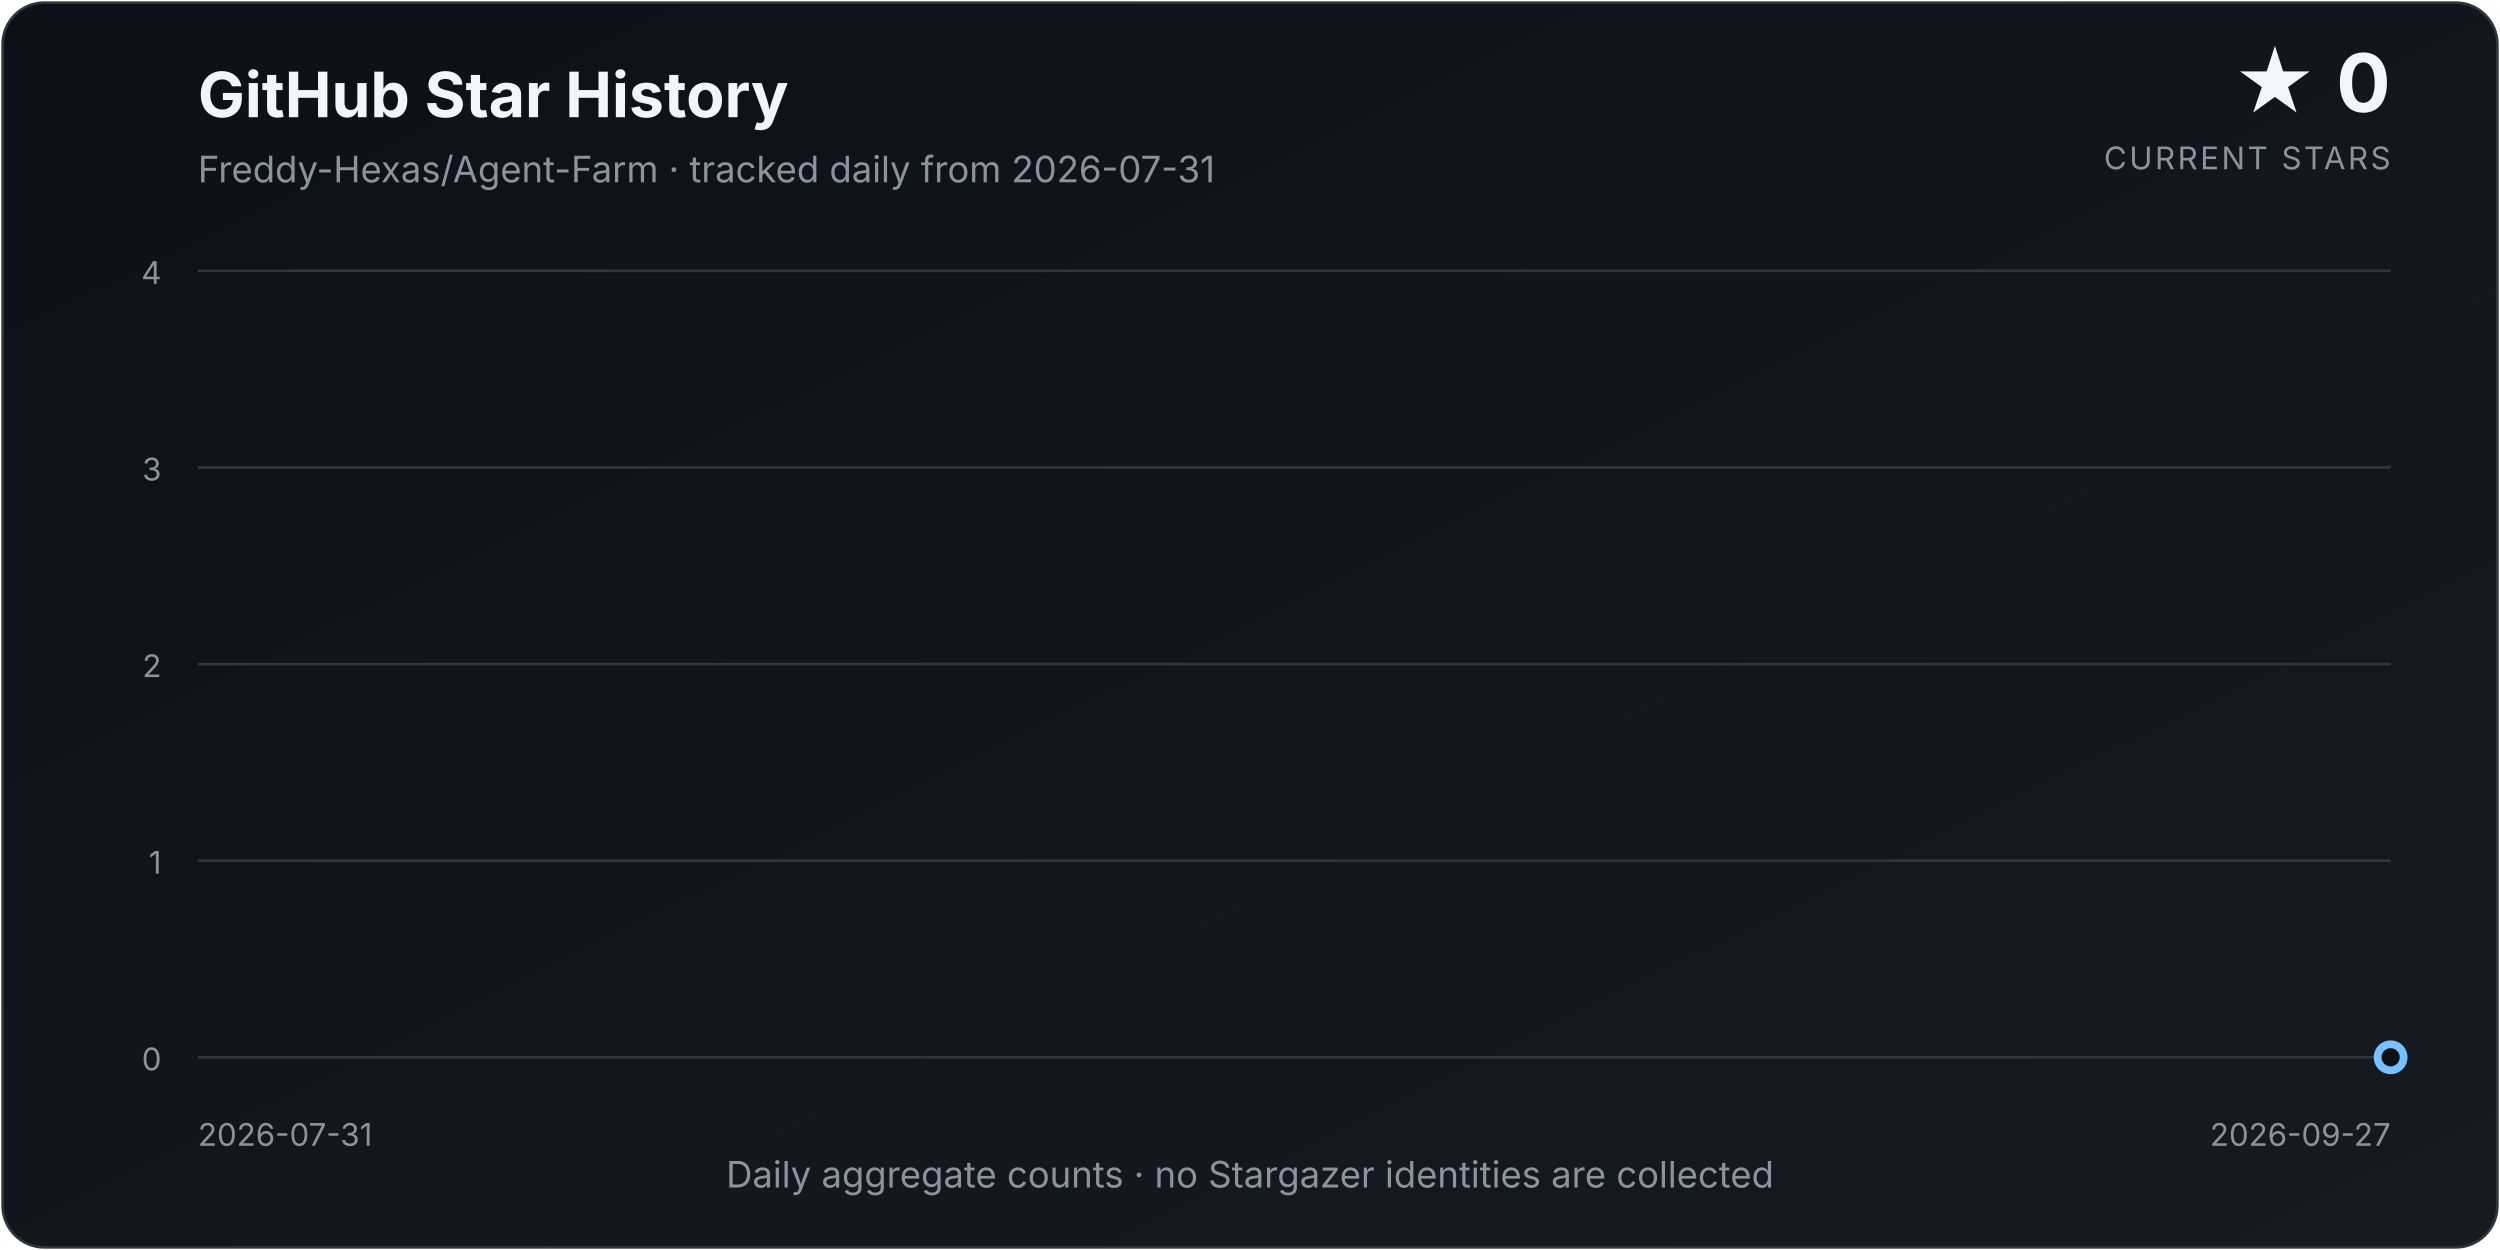
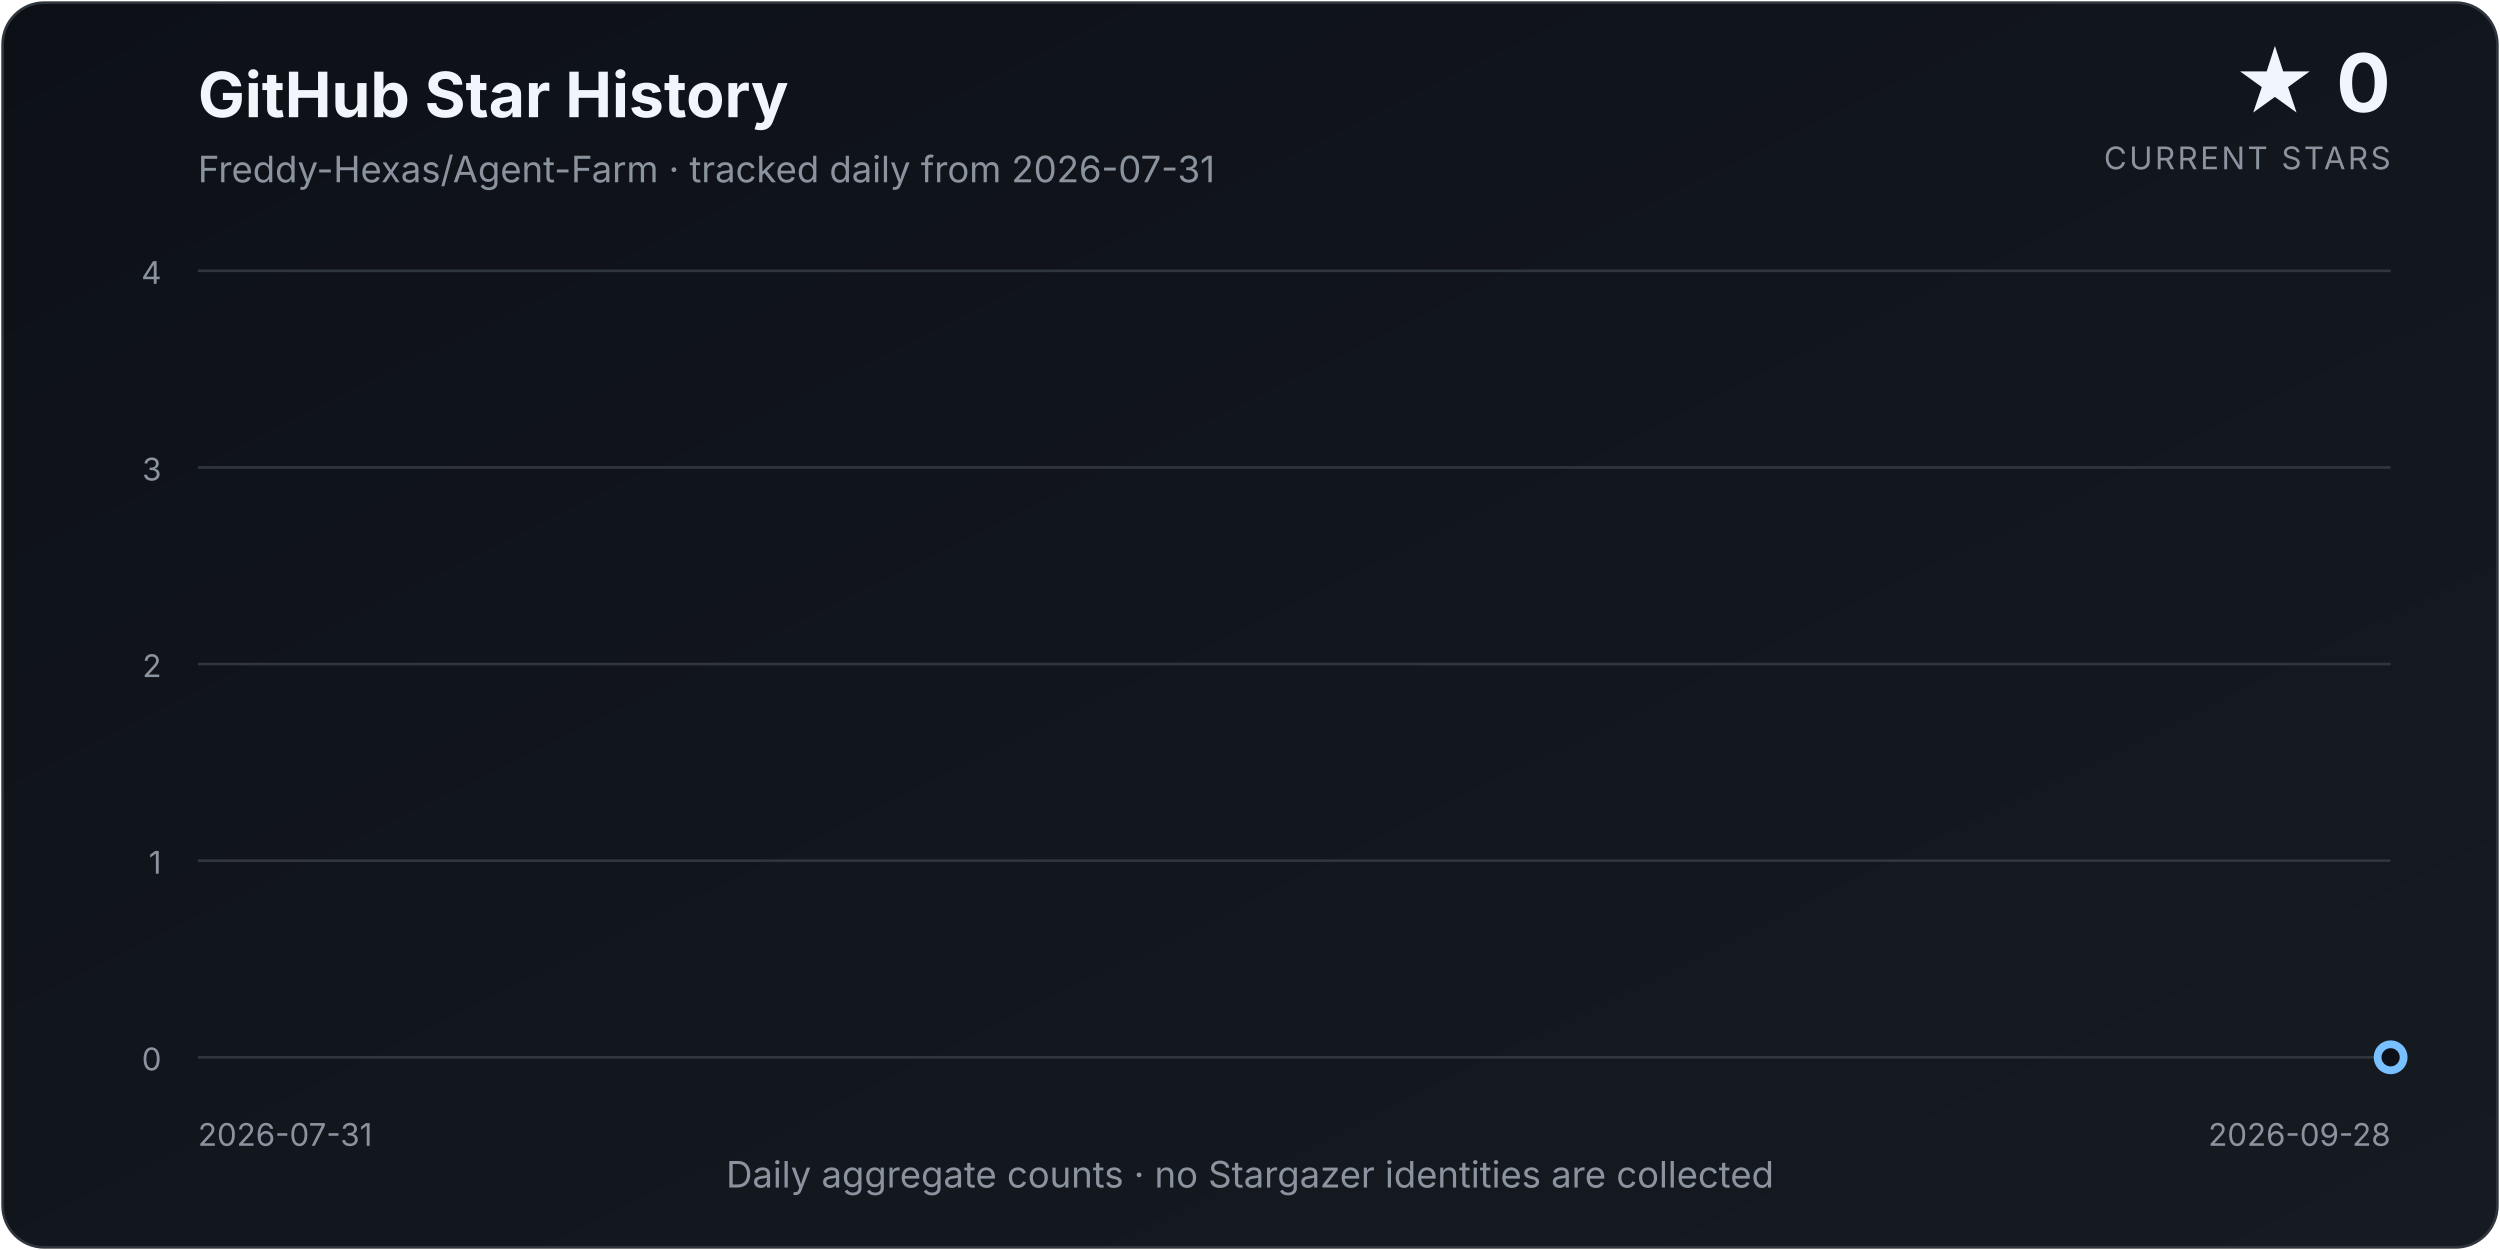
<svg xmlns="http://www.w3.org/2000/svg" width="960" height="480" viewBox="0 0 960 480" role="img" aria-labelledby="title description">
  <defs>
    <linearGradient id="background" x1="0" y1="0" x2="1" y2="1">
      <stop offset="0%" stop-color="#0d1117" />
      <stop offset="100%" stop-color="#161b22" />
    </linearGradient>
    <linearGradient id="area" x1="0" y1="0" x2="0" y2="1">
      <stop offset="0%" stop-color="#58a6ff" stop-opacity="0.34" />
      <stop offset="100%" stop-color="#58a6ff" stop-opacity="0.02" />
    </linearGradient>
    <filter id="glow" x="-30%" y="-30%" width="160%" height="160%">
      <feGaussianBlur stdDeviation="4" result="blur" />
      <feMerge>
        <feMergeNode in="blur" />
        <feMergeNode in="SourceGraphic" />
      </feMerge>
    </filter>
  </defs>
  <style>
    text { font-family: Inter, ui-sans-serif, system-ui, -apple-system, "Segoe UI", sans-serif; }
    .title { fill: #f0f6fc; font-size: 24px; font-weight: 700; }
    .subtitle { fill: #8b949e; font-size: 14px; }
    .count { fill: #f0f6fc; font-size: 31px; font-weight: 750; }
    .count-label { fill: #8b949e; font-size: 12px; letter-spacing: 0.08em; }
    .axis { fill: #8b949e; font-size: 12px; }
    .grid { stroke: #30363d; stroke-width: 1; }
  </style>
  <rect x="1" y="1" width="958" height="478" rx="16" fill="url(#background)" stroke="#30363d" />
  <text x="76" y="45" class="title">GitHub Star History</text>
  <text x="76" y="70" class="subtitle">Freddy-Hexas/Agent-Farm · tracked daily from 2026-07-31</text>
  <text x="918" y="43" class="count" text-anchor="end">★ 0</text>
  <text x="918" y="65" class="count-label" text-anchor="end">CURRENT STARS</text>
  <line x1="76" y1="406.00" x2="918" y2="406.00" class="grid" />
  <text x="62" y="411.00" class="axis" text-anchor="end">0</text>
  <line x1="76" y1="330.50" x2="918" y2="330.50" class="grid" />
  <text x="62" y="335.50" class="axis" text-anchor="end">1</text>
  <line x1="76" y1="255.00" x2="918" y2="255.00" class="grid" />
  <text x="62" y="260.00" class="axis" text-anchor="end">2</text>
  <line x1="76" y1="179.50" x2="918" y2="179.50" class="grid" />
  <text x="62" y="184.50" class="axis" text-anchor="end">3</text>
  <line x1="76" y1="104.00" x2="918" y2="104.00" class="grid" />
  <text x="62" y="109.00" class="axis" text-anchor="end">4</text>
-   <path d="M 76.00 406.00 L 76.00 406.00 L 90.52 406.00 L 105.03 406.00 L 119.55 406.00 L 134.07 406.00 L 148.59 406.00 L 163.10 406.00 L 177.62 406.00 L 192.14 406.00 L 206.66 406.00 L 221.17 406.00 L 235.69 406.00 L 250.21 406.00 L 264.72 406.00 L 279.24 406.00 L 293.76 406.00 L 308.28 406.00 L 322.79 406.00 L 337.31 406.00 L 351.83 406.00 L 366.34 406.00 L 380.86 406.00 L 395.38 406.00 L 409.90 406.00 L 424.41 406.00 L 438.93 406.00 L 453.45 406.00 L 467.97 406.00 L 482.48 406.00 L 497.00 406.00 L 511.52 406.00 L 526.03 406.00 L 540.55 406.00 L 555.07 406.00 L 569.59 406.00 L 584.10 406.00 L 598.62 406.00 L 613.14 406.00 L 627.66 406.00 L 642.17 406.00 L 656.69 406.00 L 671.21 406.00 L 685.72 406.00 L 700.24 406.00 L 714.76 406.00 L 729.28 406.00 L 743.79 406.00 L 758.31 406.00 L 772.83 406.00 L 787.34 406.00 L 801.86 406.00 L 816.38 406.00 L 830.90 406.00 L 845.41 406.00 L 859.93 406.00 L 874.45 406.00 L 888.97 406.00 L 903.48 406.00 L 918.00 406.00 L 918.00 406.00 Z" fill="url(#area)" />
-   <path d="M 76.00 406.00 L 90.52 406.00 L 105.03 406.00 L 119.55 406.00 L 134.07 406.00 L 148.59 406.00 L 163.10 406.00 L 177.62 406.00 L 192.14 406.00 L 206.66 406.00 L 221.17 406.00 L 235.69 406.00 L 250.21 406.00 L 264.72 406.00 L 279.24 406.00 L 293.76 406.00 L 308.28 406.00 L 322.79 406.00 L 337.31 406.00 L 351.83 406.00 L 366.34 406.00 L 380.86 406.00 L 395.38 406.00 L 409.90 406.00 L 424.41 406.00 L 438.93 406.00 L 453.45 406.00 L 467.97 406.00 L 482.48 406.00 L 497.00 406.00 L 511.52 406.00 L 526.03 406.00 L 540.55 406.00 L 555.07 406.00 L 569.59 406.00 L 584.10 406.00 L 598.62 406.00 L 613.14 406.00 L 627.66 406.00 L 642.17 406.00 L 656.69 406.00 L 671.21 406.00 L 685.72 406.00 L 700.24 406.00 L 714.76 406.00 L 729.28 406.00 L 743.79 406.00 L 758.31 406.00 L 772.83 406.00 L 787.34 406.00 L 801.86 406.00 L 816.38 406.00 L 830.90 406.00 L 845.41 406.00 L 859.93 406.00 L 874.45 406.00 L 888.97 406.00 L 903.48 406.00 L 918.00 406.00" fill="none" stroke="#58a6ff" stroke-width="3.5" stroke-linecap="round" stroke-linejoin="round" filter="url(#glow)" />
+   <path d="M 76.00 406.00 L 76.00 406.00 L 90.27 406.00 L 104.54 406.00 L 118.81 406.00 L 133.08 406.00 L 147.36 406.00 L 161.63 406.00 L 175.90 406.00 L 190.17 406.00 L 204.44 406.00 L 218.71 406.00 L 232.98 406.00 L 247.25 406.00 L 261.53 406.00 L 275.80 406.00 L 290.07 406.00 L 304.34 406.00 L 318.61 406.00 L 332.88 406.00 L 347.15 406.00 L 361.42 406.00 L 375.69 406.00 L 389.97 406.00 L 404.24 406.00 L 418.51 406.00 L 432.78 406.00 L 447.05 406.00 L 461.32 406.00 L 475.59 406.00 L 489.86 406.00 L 504.14 406.00 L 518.41 406.00 L 532.68 406.00 L 546.95 406.00 L 561.22 406.00 L 575.49 406.00 L 589.76 406.00 L 604.03 406.00 L 618.31 406.00 L 632.58 406.00 L 646.85 406.00 L 661.12 406.00 L 675.39 406.00 L 689.66 406.00 L 703.93 406.00 L 718.20 406.00 L 732.47 406.00 L 746.75 406.00 L 761.02 406.00 L 775.29 406.00 L 789.56 406.00 L 803.83 406.00 L 818.10 406.00 L 832.37 406.00 L 846.64 406.00 L 860.92 406.00 L 875.19 406.00 L 889.46 406.00 L 903.73 406.00 L 918.00 406.00 L 918.00 406.00 Z" fill="url(#area)" />
+   <path d="M 76.00 406.00 L 90.27 406.00 L 104.54 406.00 L 118.81 406.00 L 133.08 406.00 L 147.36 406.00 L 161.63 406.00 L 175.90 406.00 L 190.17 406.00 L 204.44 406.00 L 218.71 406.00 L 232.98 406.00 L 247.25 406.00 L 261.53 406.00 L 275.80 406.00 L 290.07 406.00 L 304.34 406.00 L 318.61 406.00 L 332.88 406.00 L 347.15 406.00 L 361.42 406.00 L 375.69 406.00 L 389.97 406.00 L 404.24 406.00 L 418.51 406.00 L 432.78 406.00 L 447.05 406.00 L 461.32 406.00 L 475.59 406.00 L 489.86 406.00 L 504.14 406.00 L 518.41 406.00 L 532.68 406.00 L 546.95 406.00 L 561.22 406.00 L 575.49 406.00 L 589.76 406.00 L 604.03 406.00 L 618.31 406.00 L 632.58 406.00 L 646.85 406.00 L 661.12 406.00 L 675.39 406.00 L 689.66 406.00 L 703.93 406.00 L 718.20 406.00 L 732.47 406.00 L 746.75 406.00 L 761.02 406.00 L 775.29 406.00 L 789.56 406.00 L 803.83 406.00 L 818.10 406.00 L 832.37 406.00 L 846.64 406.00 L 860.92 406.00 L 875.19 406.00 L 889.46 406.00 L 903.73 406.00 L 918.00 406.00" fill="none" stroke="#58a6ff" stroke-width="3.5" stroke-linecap="round" stroke-linejoin="round" filter="url(#glow)" />
  <circle cx="918.00" cy="406.00" r="5" fill="#0d1117" stroke="#79c0ff" stroke-width="3" />
  <text x="76" y="440" class="axis" text-anchor="start">2026-07-31</text>
-   <text x="918" y="440" class="axis" text-anchor="end">2026-09-27</text>
+   <text x="918" y="440" class="axis" text-anchor="end">2026-09-28</text>
  <text x="480.0" y="456" class="subtitle" text-anchor="middle">Daily aggregate counts · no Stargazer identities are collected</text>
</svg>
